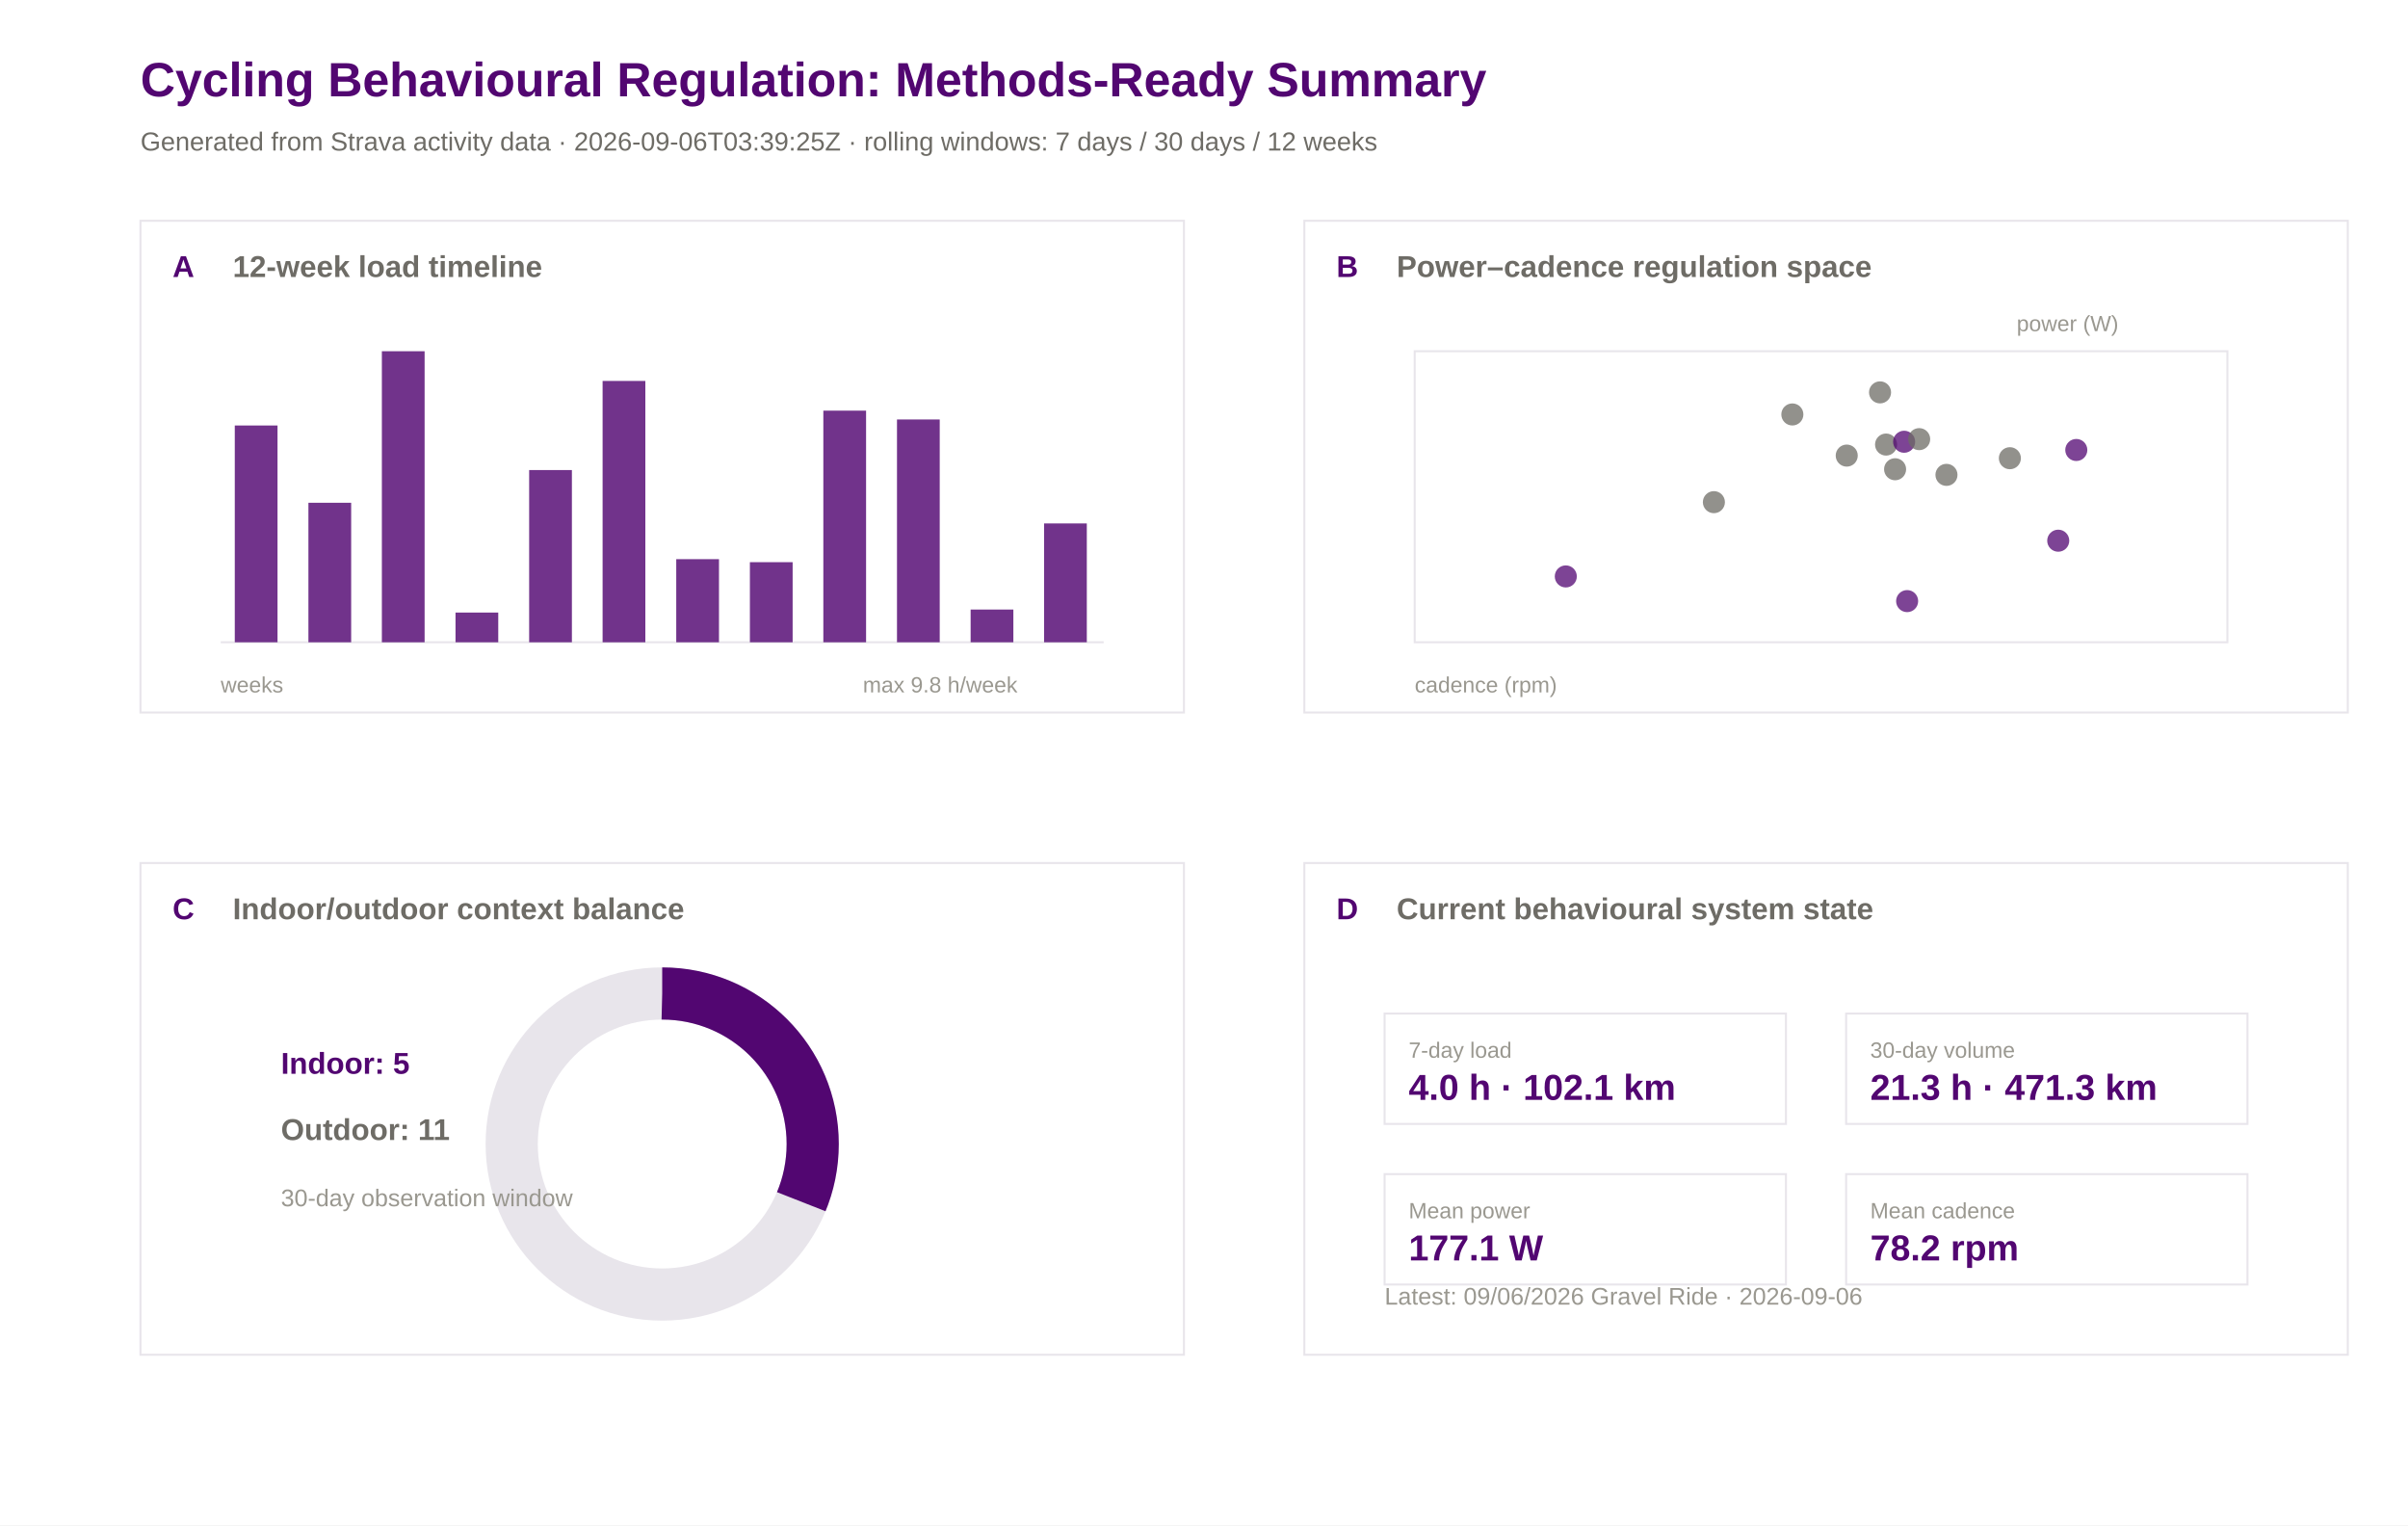
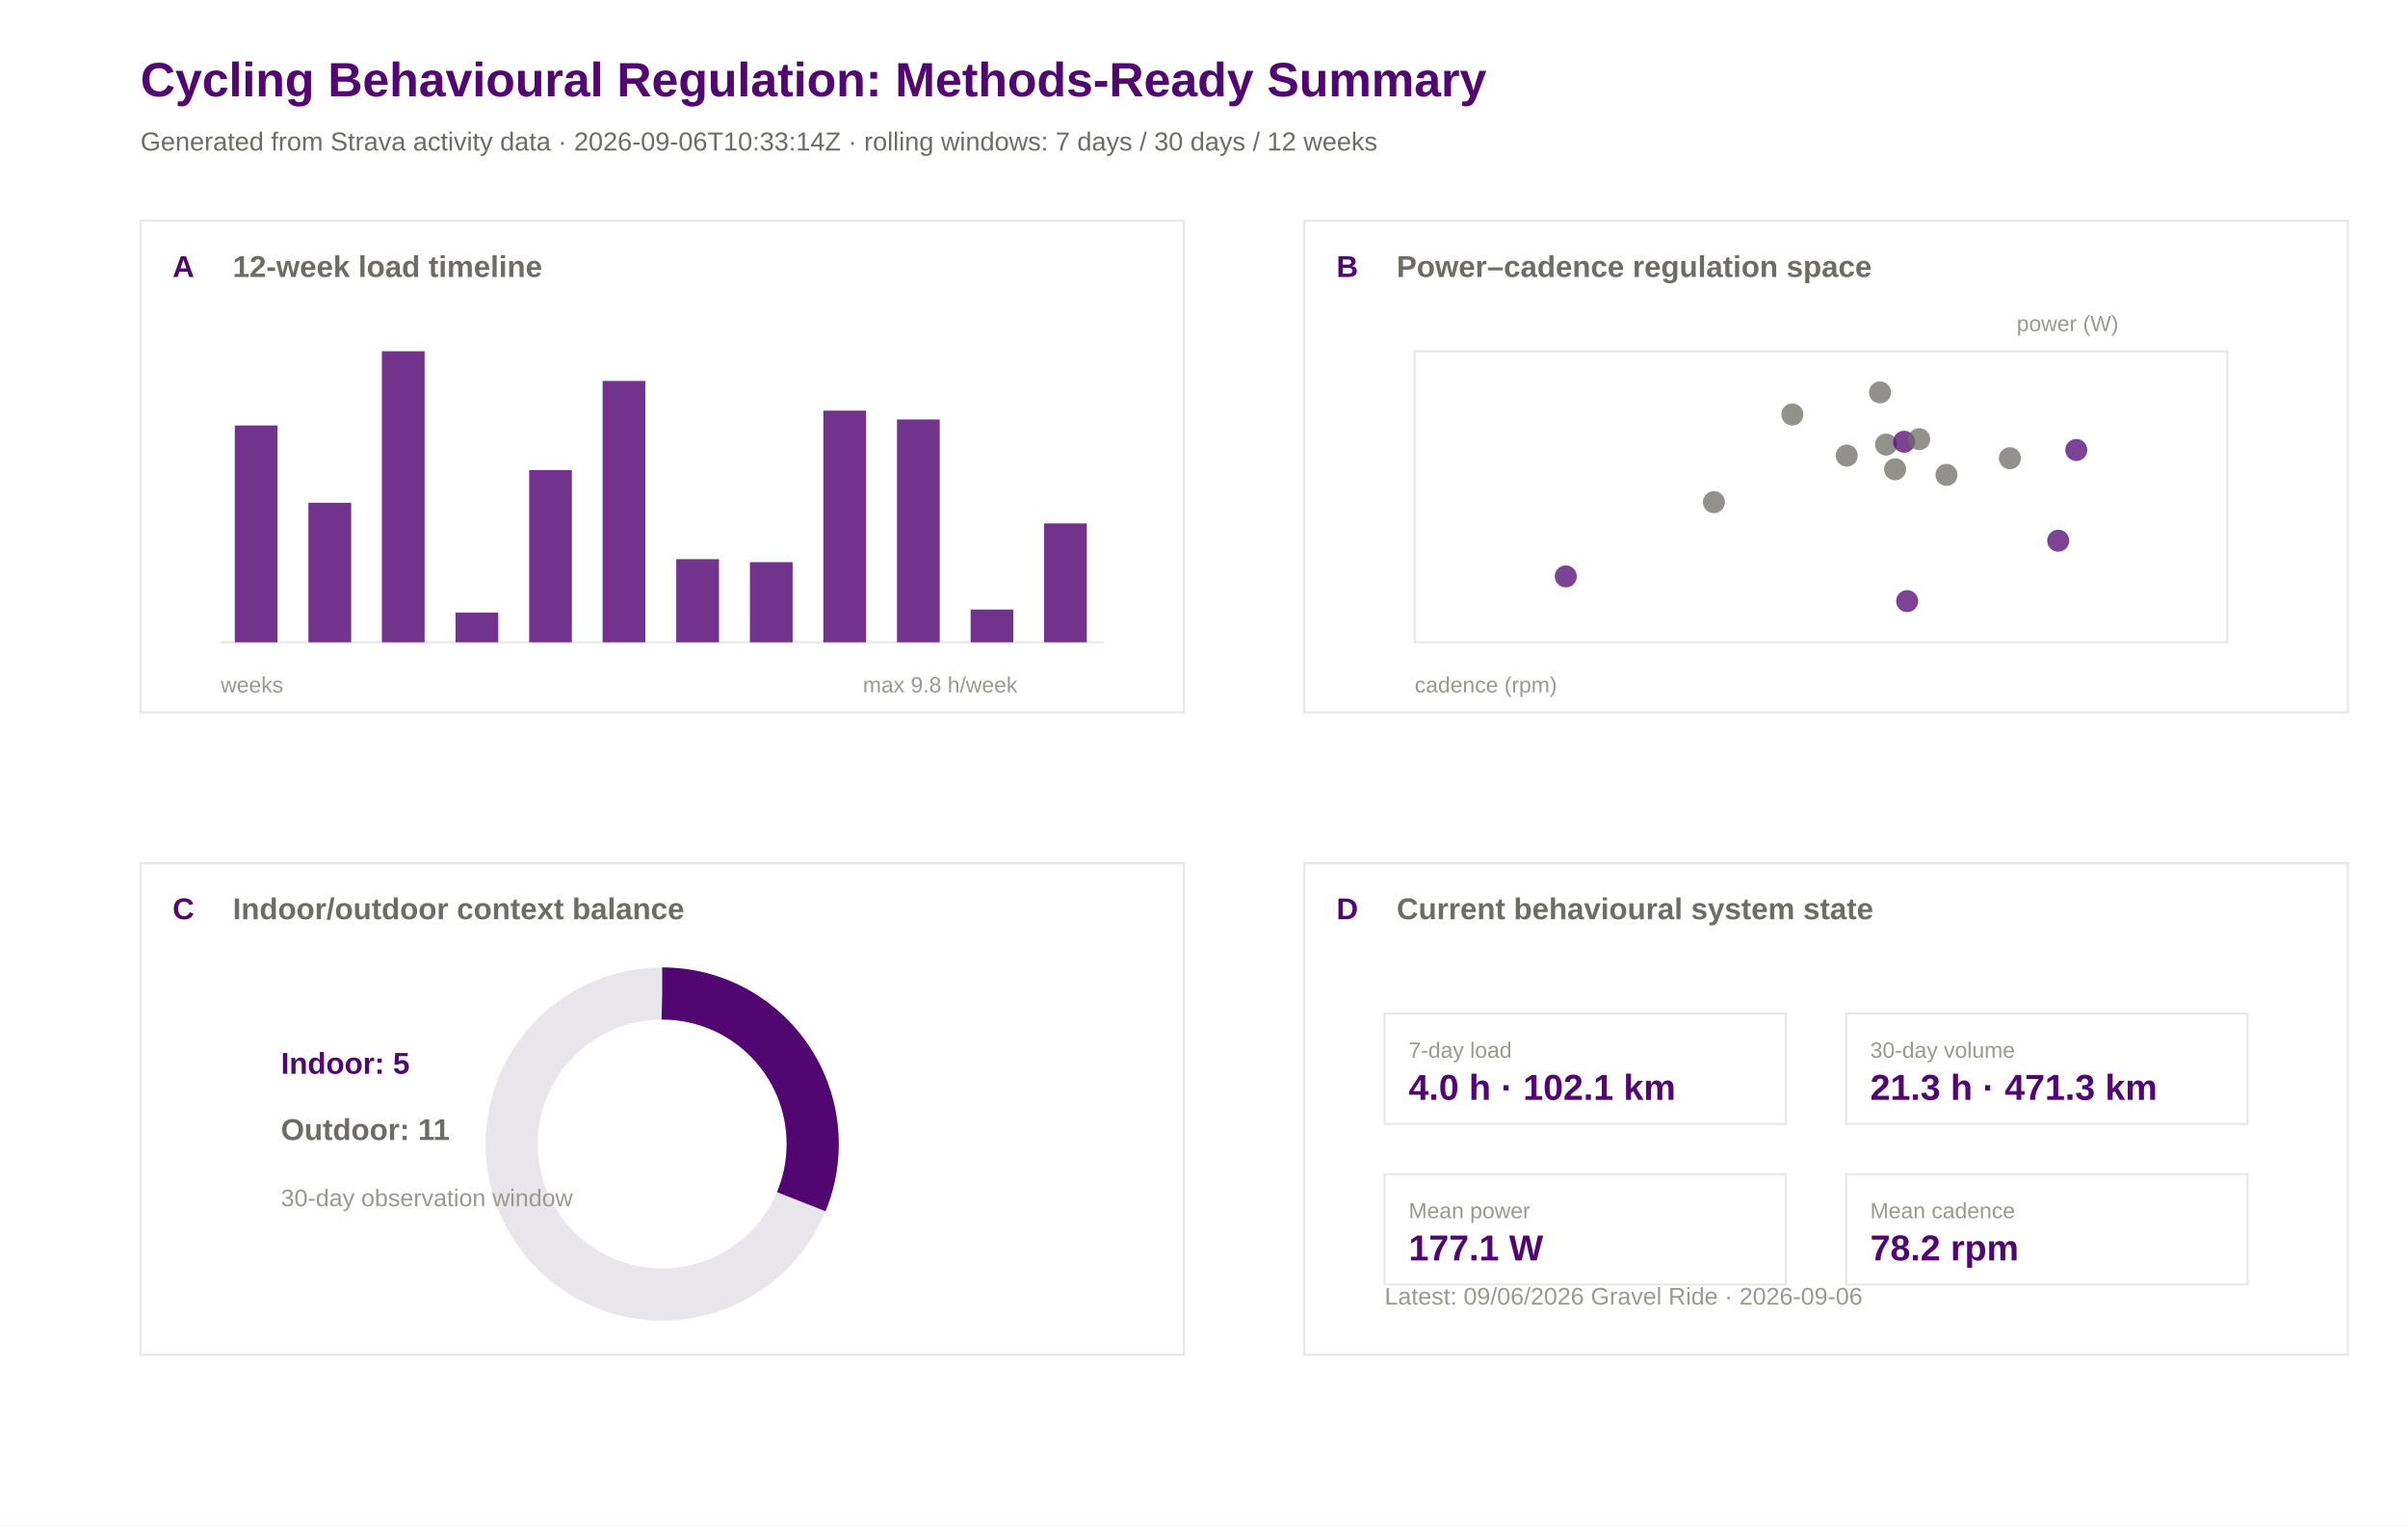
<svg xmlns="http://www.w3.org/2000/svg" width="1200" height="760" viewBox="0 0 1200 760">
  <rect width="100%" height="100%" fill="#ffffff" />
  <text x="70.0" y="48.0" font-family="Arial" font-size="24" font-weight="600" fill="#520671">Cycling Behavioural Regulation: Methods-Ready Summary</text>
-   <text x="70.0" y="75.0" font-family="Arial" font-size="13" font-weight="400" fill="#6e6c66">Generated from Strava activity data · 2026-09-06T03:39:25Z · rolling windows: 7 days / 30 days / 12 weeks</text>
+   <text x="70.0" y="75.0" font-family="Arial" font-size="13" font-weight="400" fill="#6e6c66">Generated from Strava activity data · 2026-09-06T10:33:14Z · rolling windows: 7 days / 30 days / 12 weeks</text>
  <rect x="70" y="110" width="520" height="245" fill="#ffffff" stroke="#e8e5eb" stroke-width="1" />
  <text x="86.0" y="138.0" font-family="Arial" font-size="15" font-weight="600" fill="#520671">A</text>
  <text x="116.0" y="138.0" font-family="Arial" font-size="15" font-weight="600" fill="#6e6c66">12-week load timeline</text>
  <rect x="650" y="110" width="520" height="245" fill="#ffffff" stroke="#e8e5eb" stroke-width="1" />
  <text x="666.0" y="138.0" font-family="Arial" font-size="15" font-weight="600" fill="#520671">B</text>
  <text x="696.0" y="138.0" font-family="Arial" font-size="15" font-weight="600" fill="#6e6c66">Power–cadence regulation space</text>
  <rect x="70" y="430" width="520" height="245" fill="#ffffff" stroke="#e8e5eb" stroke-width="1" />
  <text x="86.0" y="458.0" font-family="Arial" font-size="15" font-weight="600" fill="#520671">C</text>
  <text x="116.0" y="458.0" font-family="Arial" font-size="15" font-weight="600" fill="#6e6c66">Indoor/outdoor context balance</text>
  <rect x="650" y="430" width="520" height="245" fill="#ffffff" stroke="#e8e5eb" stroke-width="1" />
  <text x="666.0" y="458.0" font-family="Arial" font-size="15" font-weight="600" fill="#520671">D</text>
  <text x="696.0" y="458.0" font-family="Arial" font-size="15" font-weight="600" fill="#6e6c66">Current behavioural system state</text>
  <line x1="110" y1="320" x2="550" y2="320" stroke="#e8e5eb" />
  <rect x="117.0" y="212.0" width="21.3" height="108.0" fill="#520671" opacity="0.82" />
  <rect x="153.7" y="250.5" width="21.3" height="69.5" fill="#520671" opacity="0.82" />
  <rect x="190.3" y="175.0" width="21.3" height="145.0" fill="#520671" opacity="0.82" />
  <rect x="227.0" y="305.2" width="21.3" height="14.8" fill="#520671" opacity="0.82" />
  <rect x="263.7" y="234.2" width="21.3" height="85.8" fill="#520671" opacity="0.82" />
  <rect x="300.3" y="189.8" width="21.3" height="130.2" fill="#520671" opacity="0.82" />
  <rect x="337.0" y="278.6" width="21.3" height="41.4" fill="#520671" opacity="0.82" />
  <rect x="373.7" y="280.1" width="21.3" height="39.9" fill="#520671" opacity="0.82" />
  <rect x="410.3" y="204.6" width="21.3" height="115.4" fill="#520671" opacity="0.82" />
  <rect x="447.0" y="209.0" width="21.3" height="111.0" fill="#520671" opacity="0.82" />
  <rect x="483.7" y="303.7" width="21.3" height="16.3" fill="#520671" opacity="0.82" />
  <rect x="520.3" y="260.8" width="21.3" height="59.2" fill="#520671" opacity="0.82" />
  <text x="110.0" y="345.0" font-family="Arial" font-size="11" font-weight="400" fill="#9a9890">weeks</text>
  <text x="430.0" y="345.0" font-family="Arial" font-size="11" font-weight="400" fill="#9a9890">max 9.8 h/week</text>
  <rect x="705" y="175" width="405" height="145" fill="#ffffff" stroke="#e8e5eb" />
  <circle cx="939.9" cy="221.5" r="5.5" fill="#6e6c66" opacity="0.75" />
  <circle cx="936.9" cy="195.5" r="5.5" fill="#6e6c66" opacity="0.75" />
  <circle cx="1034.7" cy="224.2" r="5.5" fill="#520671" opacity="0.75" />
  <circle cx="920.3" cy="227.0" r="5.5" fill="#6e6c66" opacity="0.75" />
  <circle cx="893.2" cy="206.5" r="5.5" fill="#6e6c66" opacity="0.75" />
  <circle cx="780.3" cy="287.2" r="5.5" fill="#520671" opacity="0.75" />
  <circle cx="948.9" cy="220.1" r="5.5" fill="#520671" opacity="0.75" />
  <circle cx="944.4" cy="233.8" r="5.5" fill="#6e6c66" opacity="0.75" />
  <circle cx="854.1" cy="250.2" r="5.5" fill="#6e6c66" opacity="0.75" />
  <circle cx="956.4" cy="218.8" r="5.5" fill="#6e6c66" opacity="0.75" />
  <circle cx="1025.7" cy="269.4" r="5.5" fill="#520671" opacity="0.75" />
  <circle cx="950.4" cy="299.5" r="5.5" fill="#520671" opacity="0.75" />
  <circle cx="970.0" cy="236.6" r="5.5" fill="#6e6c66" opacity="0.75" />
  <circle cx="1001.6" cy="228.3" r="5.5" fill="#6e6c66" opacity="0.75" />
  <text x="705.0" y="345.0" font-family="Arial" font-size="11" font-weight="400" fill="#9a9890">cadence (rpm)</text>
  <text x="1005.0" y="165.0" font-family="Arial" font-size="11" font-weight="400" fill="#9a9890">power (W)</text>
  <circle cx="330" cy="570" r="75" fill="none" stroke="#e8e5eb" stroke-width="26" />
  <circle cx="330" cy="570" r="75" fill="none" stroke="#520671" stroke-width="26" stroke-dasharray="147.3 471.2" transform="rotate(-90 330 570)" />
  <text x="140.0" y="535.0" font-family="Arial" font-size="15" font-weight="600" fill="#520671">Indoor: 5</text>
  <text x="140.0" y="568.0" font-family="Arial" font-size="15" font-weight="600" fill="#6e6c66">Outdoor: 11</text>
  <text x="140.0" y="601.0" font-family="Arial" font-size="12" font-weight="400" fill="#9a9890">30-day observation window</text>
  <rect x="690" y="505" width="200" height="55" fill="#ffffff" stroke="#e8e5eb" />
  <text x="702.0" y="527.0" font-family="Arial" font-size="11" font-weight="500" fill="#9a9890">7-day load</text>
  <text x="702.0" y="548.0" font-family="Arial" font-size="18" font-weight="600" fill="#520671">4.0 h · 102.1 km</text>
  <rect x="920" y="505" width="200" height="55" fill="#ffffff" stroke="#e8e5eb" />
  <text x="932.0" y="527.0" font-family="Arial" font-size="11" font-weight="500" fill="#9a9890">30-day volume</text>
  <text x="932.0" y="548.0" font-family="Arial" font-size="18" font-weight="600" fill="#520671">21.3 h · 471.3 km</text>
  <rect x="690" y="585" width="200" height="55" fill="#ffffff" stroke="#e8e5eb" />
  <text x="702.0" y="607.0" font-family="Arial" font-size="11" font-weight="500" fill="#9a9890">Mean power</text>
  <text x="702.0" y="628.0" font-family="Arial" font-size="18" font-weight="600" fill="#520671">177.1 W</text>
  <rect x="920" y="585" width="200" height="55" fill="#ffffff" stroke="#e8e5eb" />
  <text x="932.0" y="607.0" font-family="Arial" font-size="11" font-weight="500" fill="#9a9890">Mean cadence</text>
  <text x="932.0" y="628.0" font-family="Arial" font-size="18" font-weight="600" fill="#520671">78.2 rpm</text>
  <text x="690.0" y="650.0" font-family="Arial" font-size="12" font-weight="400" fill="#9a9890">Latest: 09/06/2026 Gravel Ride · 2026-09-06</text>
</svg>
